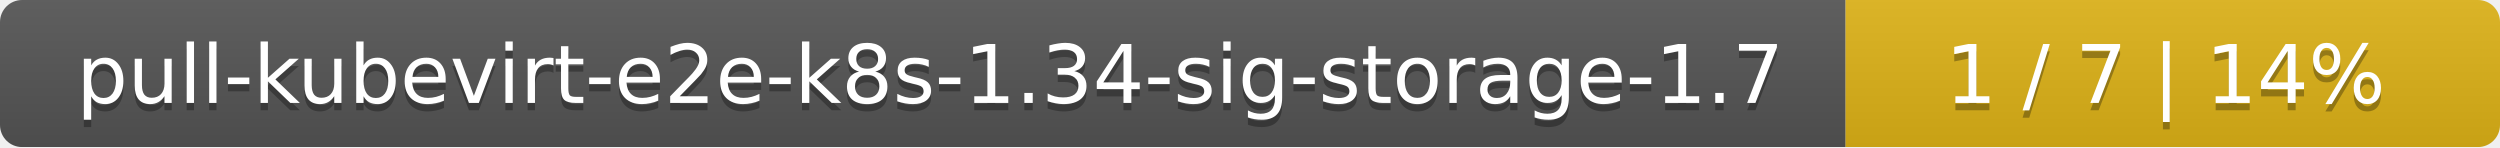
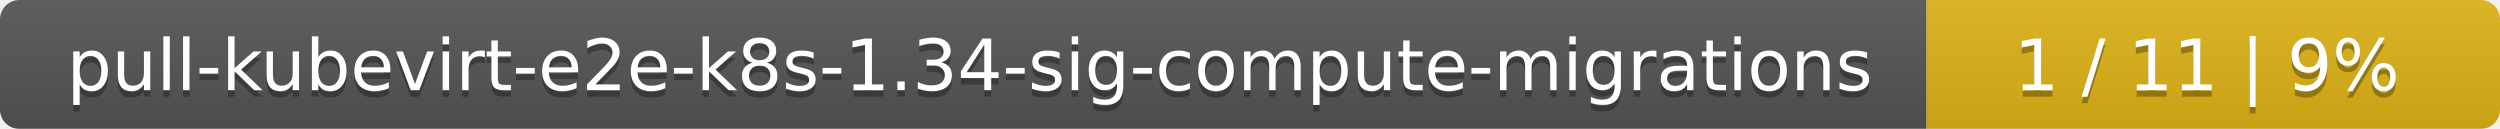
- <svg xmlns="http://www.w3.org/2000/svg" width="340" height="20">
+ <svg xmlns="http://www.w3.org/2000/svg" width="388" height="20">
  <linearGradient id="smooth" x2="0" y2="100%">
    <stop offset="0" stop-color="#bbb" stop-opacity=".1" />
    <stop offset="1" stop-opacity=".1" />
  </linearGradient>
  <mask id="round">
-     <rect width="340" height="20" rx="3" fill="#fff" />
+     <rect width="388" height="20" rx="3" fill="#fff" />
  </mask>
  <g mask="url(#round)">
-     <rect width="251" height="20" fill="#555" />
-     <rect x="251" width="89" height="20" fill="#dfb317" />
-     <rect width="340" height="20" fill="url(#smooth)" />
+     <rect width="299" height="20" fill="#555" />
+     <rect x="299" width="89" height="20" fill="#dfb317" />
+     <rect width="388" height="20" fill="url(#smooth)" />
  </g>
  <g fill="#fff" text-anchor="middle" font-family="DejaVu Sans,Verdana,Geneva,sans-serif" font-size="11">
-     <text x="126.5" y="15" fill="#010101" fill-opacity=".3">pull-kubevirt-e2e-k8s-1.34-sig-storage-1.7</text>
-     <text x="126.5" y="14">pull-kubevirt-e2e-k8s-1.34-sig-storage-1.7</text>
-     <text x="294.5" y="15" fill="#010101" fill-opacity=".3">1 / 7    |    14%</text>
-     <text x="294.5" y="14">1 / 7    |    14%</text>
+     <text x="150.5" y="15" fill="#010101" fill-opacity=".3">pull-kubevirt-e2e-k8s-1.34-sig-compute-migrations</text>
+     <text x="150.5" y="14">pull-kubevirt-e2e-k8s-1.34-sig-compute-migrations</text>
+     <text x="342.5" y="15" fill="#010101" fill-opacity=".3">1 / 11    |    9%</text>
+     <text x="342.5" y="14">1 / 11    |    9%</text>
  </g>
</svg>
